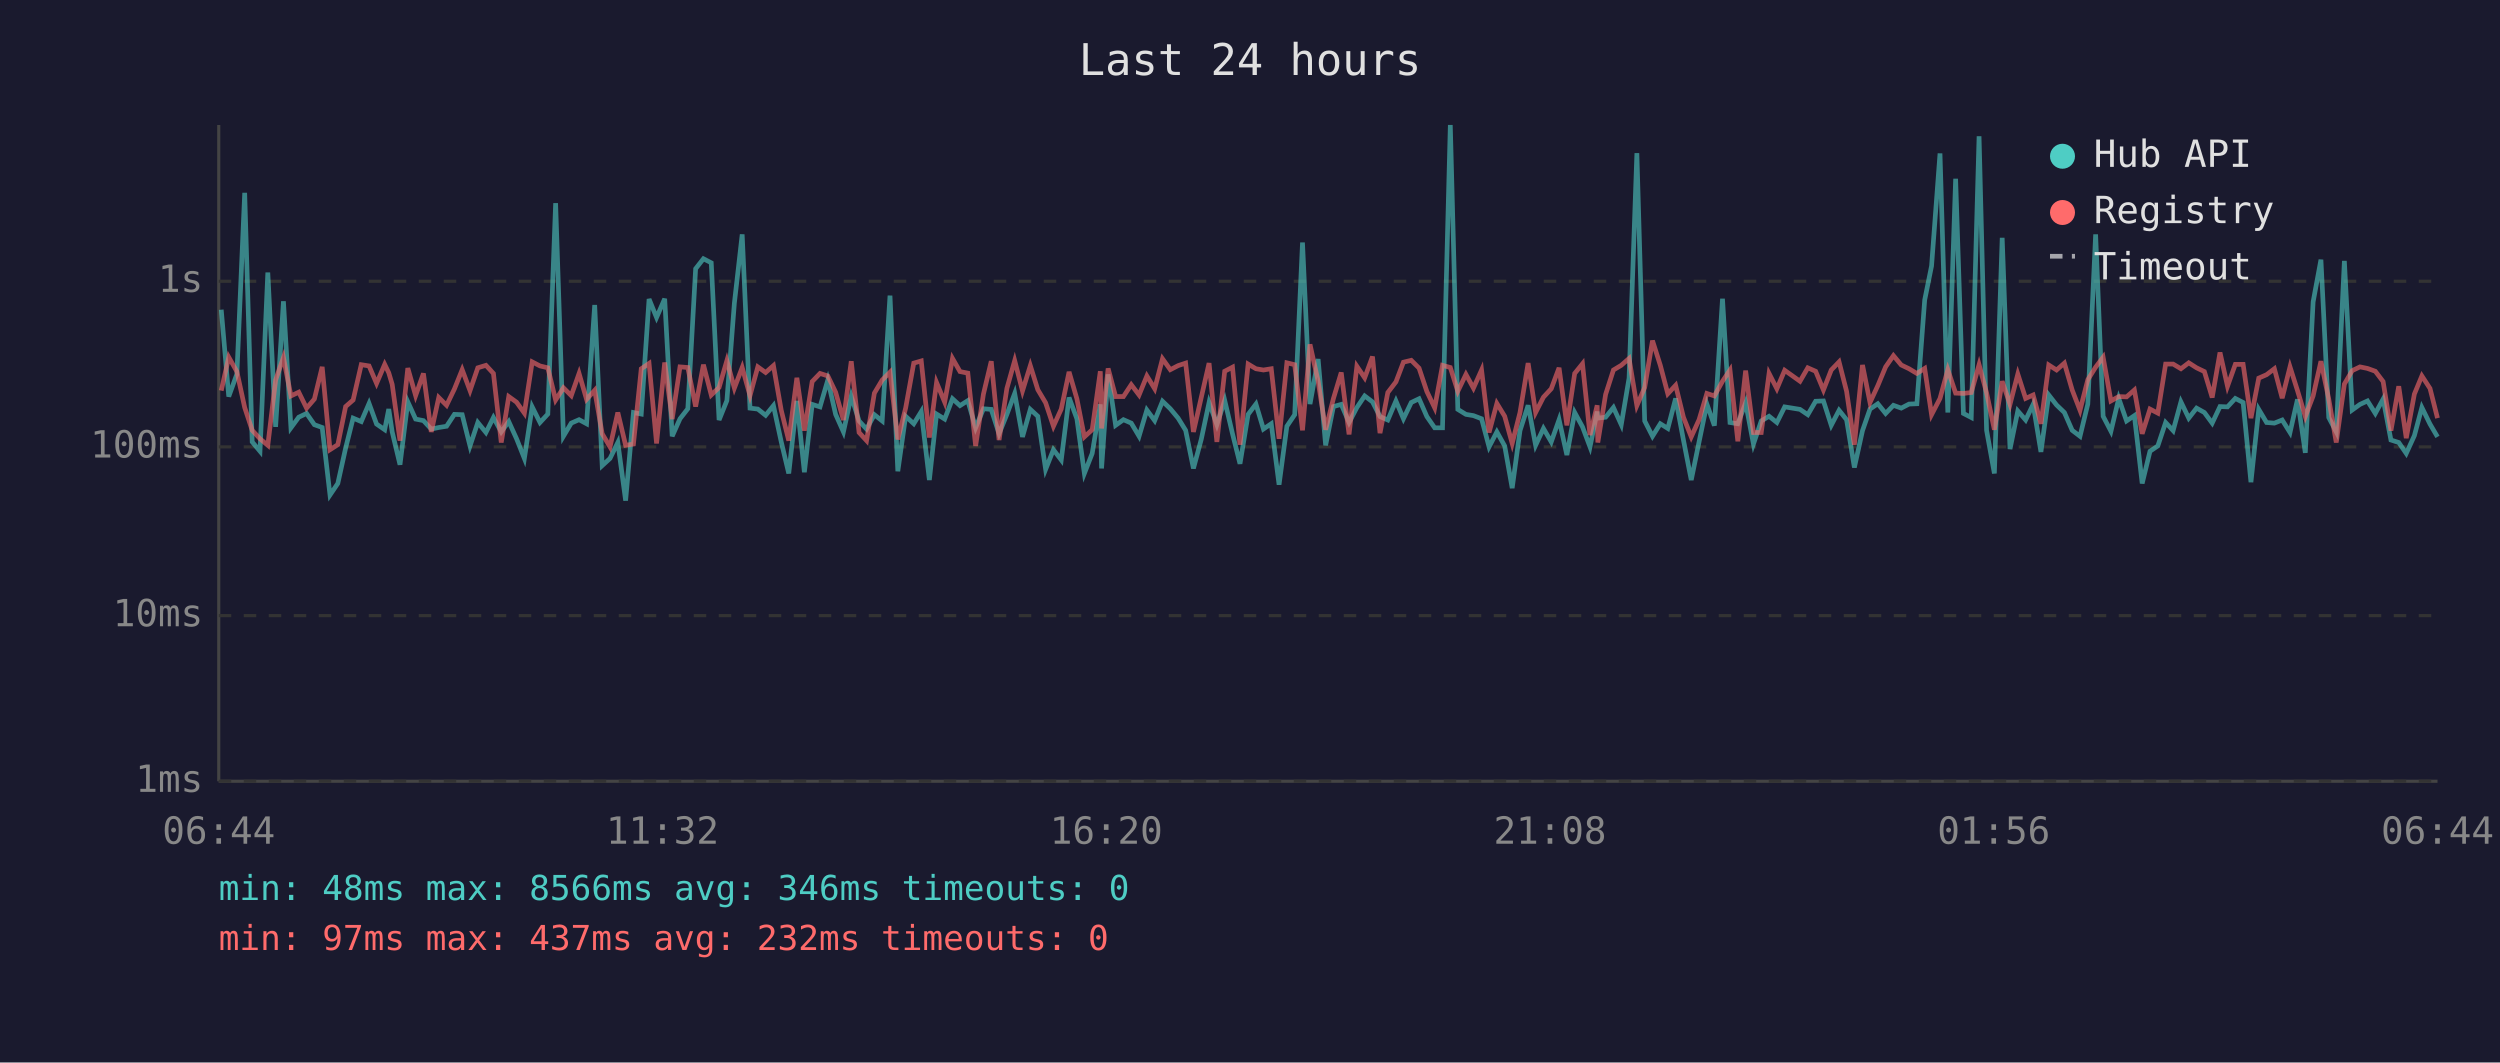
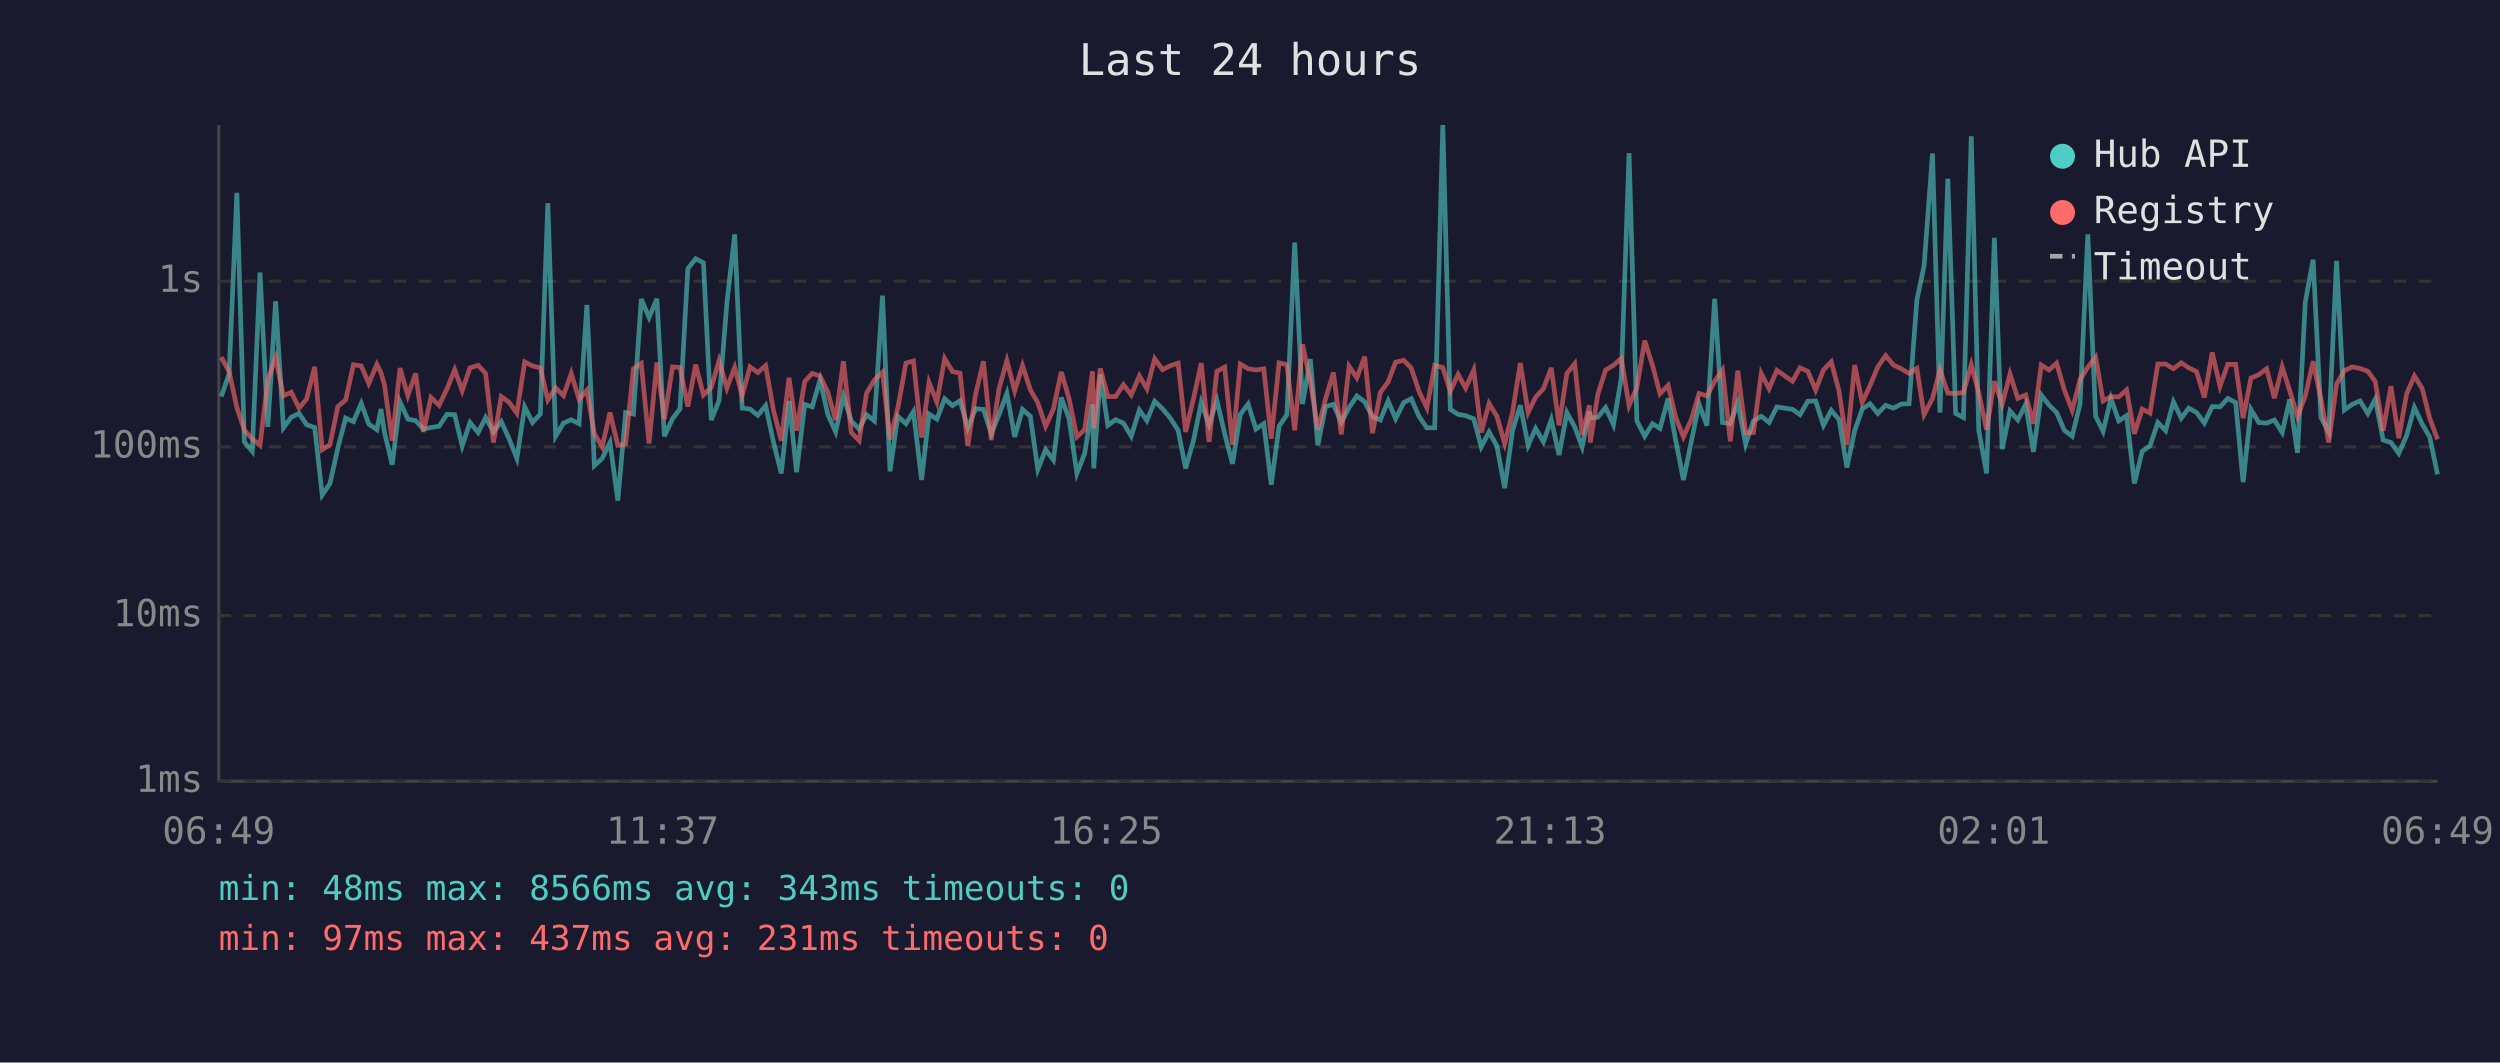
<svg xmlns="http://www.w3.org/2000/svg" viewBox="0 0 800 340" font-family="monospace" font-size="12">
  <rect width="800" height="340" fill="#1a1a2e" />
  <text x="400" y="24" fill="#e0e0e0" font-size="14" text-anchor="middle">Last 24 hours</text>
  <line x1="70" y1="40" x2="70" y2="250" stroke="#444" stroke-width="1" />
  <line x1="70" y1="250" x2="780" y2="250" stroke="#444" stroke-width="1" />
  <line x1="70" y1="250" x2="780" y2="250" stroke="#333" stroke-width="1" stroke-dasharray="4" />
  <text x="65" y="250" fill="#888" text-anchor="end" dominant-baseline="middle">1ms</text>
  <line x1="70" y1="197" x2="780" y2="197" stroke="#333" stroke-width="1" stroke-dasharray="4" />
  <text x="65" y="197" fill="#888" text-anchor="end" dominant-baseline="middle">10ms</text>
  <line x1="70" y1="143" x2="780" y2="143" stroke="#333" stroke-width="1" stroke-dasharray="4" />
  <text x="65" y="143" fill="#888" text-anchor="end" dominant-baseline="middle">100ms</text>
  <line x1="70" y1="90" x2="780" y2="90" stroke="#333" stroke-width="1" stroke-dasharray="4" />
  <text x="65" y="90" fill="#888" text-anchor="end" dominant-baseline="middle">1s</text>
-   <text x="70" y="270" fill="#888" text-anchor="middle">06:44</text>
-   <text x="212" y="270" fill="#888" text-anchor="middle">11:32</text>
-   <text x="354" y="270" fill="#888" text-anchor="middle">16:20</text>
-   <text x="496" y="270" fill="#888" text-anchor="middle">21:08</text>
-   <text x="638" y="270" fill="#888" text-anchor="middle">01:56</text>
-   <text x="780" y="270" fill="#888" text-anchor="middle">06:44</text>
-   <polyline points="70.8,99.1 73.2,126.9 75.8,119.7 78.3,61.7 80.7,141.4 83.2,144.4 85.7,87.2 88.2,136.6 90.7,96.4 93.1,136.9 95.6,133.5 98.1,132.3 100.6,135.9 103.1,136.8 105.6,158.4 108.1,154.7 110.6,143.4 113.0,133.8 115.6,134.9 118.1,129.1 120.5,135.7 123.1,137.5 124.4,130.9 125.5,138.2 128.0,148.7 130.5,128.6 133.0,134.1 135.5,134.6 138.0,137.3 140.4,136.8 142.9,136.4 145.4,132.6 147.9,132.7 150.4,142.7 152.9,135.2 155.5,138.4 157.9,133.6 160.4,138.2 162.8,134.9 165.3,140.4 167.8,146.7 170.3,130.2 172.8,135.2 175.3,132.5 177.8,65.0 180.3,139.6 182.8,135.4 185.3,134.3 187.7,135.6 190.3,97.6 192.7,149.0 195.2,146.7 197.7,141.6 200.2,160.2 202.7,132.0 205.2,132.5 207.7,95.7 210.1,101.6 212.7,95.6 215.1,139.6 217.6,134.0 220.1,130.8 222.6,86.0 225.1,82.8 227.6,84.1 230.1,134.4 232.6,128.2 235.0,97.0 237.5,75.0 240.0,130.6 242.5,130.9 245.0,132.9 247.5,129.8 250.0,141.4 252.4,151.5 255.0,128.3 257.4,151.1 259.9,129.4 262.4,130.2 264.9,121.6 267.4,132.6 269.9,138.2 272.4,126.8 274.9,134.7 277.3,137.3 279.8,132.7 282.3,134.7 284.8,94.6 287.3,150.8 289.8,133.2 292.4,135.6 294.8,131.7 297.4,153.6 299.7,132.5 302.3,134.1 304.8,127.6 307.2,129.8 309.7,128.2 312.2,136.9 314.7,130.8 317.2,131.0 319.7,138.8 322.2,132.6 324.7,125.9 327.2,139.8 329.7,131.0 332.1,133.2 334.6,150.2 337.1,143.9 339.6,147.2 342.1,127.2 344.6,134.0 347.0,151.5 349.5,145.1 352.1,129.4 352.5,149.9 354.6,119.8 357.0,136.1 359.5,134.3 362.0,135.4 364.5,139.6 367.0,131.2 369.5,134.6 372.0,128.4 374.5,130.8 377.0,133.8 379.4,137.7 381.9,149.9 384.4,140.6 386.9,128.8 389.4,135.9 391.9,128.1 394.4,138.8 396.8,148.4 399.4,132.6 401.9,129.3 404.3,137.3 406.8,135.6 409.3,155.1 411.8,136.4 414.3,132.7 416.8,77.6 419.2,129.3 421.8,114.9 424.2,142.5 426.7,130.1 429.2,129.4 431.7,135.2 434.2,130.4 436.7,126.7 439.2,128.6 441.6,133.3 444.1,134.4 446.7,128.3 449.1,134.0 451.6,128.8 454.1,127.6 456.6,133.3 459.1,136.9 461.6,136.9 464.1,40.0 466.5,131.0 469.1,132.6 471.5,133.0 474.1,134.0 476.5,143.0 479.0,138.2 481.5,142.7 483.9,156.2 486.4,137.8 489.0,129.7 491.4,142.5 493.9,137.1 496.4,141.4 498.9,134.3 501.4,145.6 503.9,132.0 506.4,136.6 508.8,143.0 511.1,131.7 511.3,133.8 513.8,133.5 516.3,130.4 518.8,135.9 521.3,121.0 523.8,49.0 526.3,134.7 528.8,139.6 531.3,135.6 533.7,137.1 536.2,127.5 538.7,140.8 541.2,153.6 543.7,141.4 546.2,129.3 548.6,136.2 551.2,95.6 553.6,135.2 556.1,135.6 558.6,128.9 561.1,142.1 563.6,134.7 566.1,133.2 568.6,135.2 571.1,130.2 576.0,131.0 578.5,132.7 581.0,128.4 583.5,128.3 586.0,136.1 588.5,131.3 590.9,134.3 593.4,149.6 596.0,137.8 598.4,130.9 600.9,129.2 603.4,132.3 605.9,129.7 608.4,130.6 610.9,129.3 613.4,129.2 615.9,96.0 618.1,85.1 620.8,49.1 623.3,132.0 625.8,57.2 628.3,132.3 630.8,133.6 633.3,43.6 635.7,137.7 638.2,151.5 640.7,76.1 643.2,143.7 645.7,131.5 648.2,134.4 650.6,129.4 653.1,144.6 655.6,126.4 658.1,129.6 660.6,132.0 663.1,137.7 665.6,139.6 668.1,129.3 670.6,75.0 673.0,133.2 675.5,138.0 678.0,127.5 680.5,134.7 683.0,133.0 685.5,154.7 688.0,144.4 690.5,142.7 693.0,135.2 695.4,137.8 697.9,128.6 700.4,133.8 702.9,130.6 705.4,132.0 707.9,135.4 710.4,130.1 712.8,130.2 715.3,127.5 717.8,128.8 720.3,154.3 722.8,131.0 725.3,135.2 727.8,135.4 730.3,134.4 732.8,138.4 735.2,127.8 737.7,144.9 740.2,96.6 742.7,83.1 745.2,133.6 747.6,138.2 750.2,83.5 752.7,131.2 755.2,129.4 757.6,128.3 760.1,132.3 762.6,127.7 765.1,140.8 767.6,141.6 770.0,145.1 772.6,139.4 775.0,130.4 777.6,135.7 780.0,139.8" fill="none" stroke="#4ecdc4" stroke-width="1.5" opacity="0.6" />
-   <polyline points="70.8,125.0 73.2,114.3 75.8,118.9 78.3,130.4 80.7,137.7 83.2,140.4 85.7,142.5 88.2,121.6 90.7,114.4 93.1,126.7 95.6,125.5 98.1,130.6 100.6,127.7 103.1,117.4 105.6,143.9 108.1,142.3 110.6,130.1 113.0,128.0 115.6,116.7 118.1,117.1 120.5,122.7 123.1,116.6 124.4,119.3 125.5,123.0 128.0,141.0 130.5,117.8 133.0,126.6 135.5,119.5 138.0,138.2 140.4,127.2 142.9,129.7 145.4,124.5 147.9,118.3 150.4,125.0 152.9,117.7 155.5,116.9 157.9,119.5 160.4,141.6 162.8,126.9 165.3,128.7 167.8,132.2 170.3,115.8 172.8,117.1 175.3,117.7 177.8,128.0 180.3,124.1 182.8,126.6 185.3,119.5 187.7,127.8 190.3,124.9 192.7,138.8 195.2,143.0 197.7,132.0 200.2,142.5 202.7,142.1 205.2,118.0 207.7,116.3 210.1,141.9 212.7,116.0 215.1,134.1 217.6,117.4 220.1,117.6 222.6,130.1 225.1,116.7 227.6,126.4 230.1,124.0 232.6,115.4 235.0,124.2 237.5,117.6 240.0,126.6 242.5,117.4 245.0,119.2 247.5,117.0 250.0,131.3 252.4,141.0 255.0,120.9 257.4,137.8 259.9,122.1 262.4,119.5 264.9,120.3 267.4,125.5 269.9,134.4 272.4,115.6 274.9,138.4 277.3,141.0 279.8,125.8 282.3,121.6 284.8,119.1 287.3,140.6 289.8,130.6 292.4,116.2 294.8,115.5 297.4,140.0 299.7,122.4 302.3,128.7 304.8,114.7 307.2,118.9 309.7,119.4 312.2,142.7 314.7,126.1 317.2,115.6 319.7,140.8 322.2,124.3 324.7,115.4 327.2,125.1 329.7,117.0 332.1,124.7 334.6,128.9 337.1,136.4 339.6,130.9 342.1,119.0 344.6,127.6 347.0,139.8 349.5,137.5 352.1,118.8 352.5,137.1 354.6,117.9 357.0,126.9 359.5,126.9 362.0,123.1 364.5,126.4 367.0,120.3 369.5,124.4 372.0,114.8 374.5,118.3 377.0,117.0 379.4,116.2 381.9,138.2 384.4,127.2 386.9,116.2 389.4,141.4 391.9,118.8 394.4,117.5 396.8,142.3 399.4,116.5 401.9,118.0 404.3,118.4 406.8,118.0 409.3,140.4 411.8,116.1 414.3,116.7 416.8,137.7 419.2,110.2 421.8,122.0 424.2,137.5 426.7,127.5 429.2,119.2 431.7,139.0 434.2,117.2 436.7,120.9 439.2,114.1 441.6,138.6 444.1,125.6 446.7,122.2 449.1,115.9 451.6,115.3 454.1,117.8 456.6,125.3 459.1,130.5 461.6,116.9 464.1,117.6 466.5,125.2 469.1,119.8 471.5,124.2 474.1,118.4 476.5,138.4 479.0,129.1 481.5,133.2 483.9,141.9 486.4,132.0 489.0,116.2 491.4,132.0 493.9,127.1 496.4,124.4 498.9,117.7 501.4,136.1 503.9,119.5 506.4,116.4 508.8,139.2 511.1,129.7 511.3,141.6 513.8,126.2 516.3,118.4 518.8,116.9 521.3,114.7 523.8,129.8 526.3,124.0 528.8,109.0 531.3,116.9 533.7,126.0 536.2,123.3 538.7,133.5 541.2,139.8 543.7,134.3 546.2,125.9 548.6,126.7 551.2,122.0 553.6,118.4 556.1,141.2 558.6,118.6 561.1,138.4 563.6,138.4 566.1,119.5 568.6,124.4 571.1,118.5 576.0,122.0 578.5,117.7 581.0,118.8 583.5,124.8 586.0,118.4 588.5,115.8 590.9,125.2 593.4,142.3 596.0,116.8 598.4,128.8 600.9,123.4 603.4,117.4 605.9,113.8 608.4,116.8 610.9,118.0 613.4,119.5 615.9,117.9 618.1,132.7 620.8,127.5 623.3,118.3 625.8,125.8 628.3,125.9 630.8,125.6 633.3,116.7 635.7,125.7 638.2,137.5 640.7,122.0 643.2,129.4 645.7,119.7 648.2,127.5 650.6,126.4 653.1,135.6 655.6,116.8 658.1,118.4 660.6,116.2 663.1,124.8 665.6,131.3 668.1,121.5 670.6,117.5 673.0,114.3 675.5,128.3 678.0,126.9 680.5,127.0 683.0,124.8 685.5,138.8 688.0,130.9 690.5,132.2 693.0,116.5 695.4,116.5 697.9,118.0 700.4,116.1 702.9,117.7 705.4,118.9 707.9,127.2 710.4,112.8 712.8,123.6 715.3,116.6 717.8,116.6 720.3,133.8 722.8,121.0 725.3,119.9 727.8,118.0 730.3,127.4 732.8,117.4 735.2,125.0 737.7,133.3 740.2,126.7 742.7,115.6 745.2,127.7 747.6,141.6 750.2,122.9 752.7,118.6 755.2,117.4 757.6,117.9 760.1,118.8 762.6,122.1 765.1,137.8 767.6,123.6 770.0,140.2 772.6,126.1 775.0,120.3 777.6,124.3 780.0,133.8" fill="none" stroke="#ff6b6b" stroke-width="1.5" opacity="0.6" />
+   <text x="70" y="270" fill="#888" text-anchor="middle">06:49</text>
+   <text x="212" y="270" fill="#888" text-anchor="middle">11:37</text>
+   <text x="354" y="270" fill="#888" text-anchor="middle">16:25</text>
+   <text x="496" y="270" fill="#888" text-anchor="middle">21:13</text>
+   <text x="638" y="270" fill="#888" text-anchor="middle">02:01</text>
+   <text x="780" y="270" fill="#888" text-anchor="middle">06:49</text>
+   <polyline points="70.8,126.9 73.3,119.7 75.8,61.7 78.2,141.4 80.7,144.4 83.2,87.2 85.7,136.6 88.2,96.4 90.7,136.9 93.2,133.5 95.7,132.3 98.1,135.9 100.7,136.8 103.1,158.4 105.6,154.7 108.1,143.4 110.6,133.8 113.1,134.9 115.6,129.1 118.0,135.7 120.6,137.5 121.9,130.9 123.0,138.2 125.5,148.7 128.0,128.6 130.5,134.1 133.0,134.6 135.5,137.3 137.9,136.8 140.5,136.4 143.0,132.6 145.5,132.7 147.9,142.7 150.4,135.2 153.0,138.4 155.4,133.6 157.9,138.2 160.4,134.9 162.9,140.4 165.4,146.7 167.9,130.2 170.4,135.2 172.9,132.5 175.3,65.0 177.8,139.6 180.3,135.4 182.8,134.3 185.3,135.6 187.8,97.6 190.2,149.0 192.7,146.7 195.2,141.6 197.7,160.2 200.2,132.0 202.7,132.5 205.2,95.7 207.7,101.6 210.2,95.6 212.6,139.6 215.2,134.0 217.6,130.8 220.1,86.0 222.6,82.8 225.1,84.1 227.6,134.4 230.1,128.2 232.6,97.0 235.1,75.0 237.5,130.6 240.0,130.9 242.5,132.9 245.0,129.8 247.5,141.4 250.0,151.5 252.5,128.3 254.9,151.1 257.5,129.4 259.9,130.2 262.4,121.6 264.9,132.6 267.4,138.2 269.9,126.8 272.4,134.7 274.9,137.3 277.3,132.7 279.8,134.7 282.4,94.6 284.8,150.8 287.3,133.2 289.9,135.6 292.3,131.7 294.9,153.6 297.3,132.5 299.8,134.1 302.3,127.6 304.8,129.8 307.2,128.2 309.7,136.9 312.2,130.8 314.7,131.0 317.2,138.8 319.7,132.6 322.2,125.9 324.7,139.8 327.2,131.0 329.7,133.2 332.1,150.2 334.6,143.9 337.1,147.2 339.6,127.2 342.1,134.0 344.6,151.5 347.1,145.1 349.6,129.4 350.0,149.9 352.1,119.8 354.5,136.1 357.0,134.3 359.5,135.4 362.0,139.6 364.6,131.2 367.0,134.6 369.5,128.4 372.0,130.8 374.5,133.8 377.0,137.7 379.4,149.9 382.0,140.6 384.4,128.8 386.9,135.9 389.4,128.1 391.9,138.8 394.4,148.4 396.9,132.6 399.4,129.3 401.9,137.3 404.4,135.6 406.8,155.1 409.3,136.4 411.8,132.7 414.3,77.6 416.8,129.3 419.3,114.9 421.7,142.5 424.2,130.1 426.7,129.4 429.2,135.2 431.7,130.4 434.2,126.7 436.7,128.6 439.2,133.3 441.7,134.4 444.2,128.3 446.6,134.0 449.2,128.8 451.6,127.6 454.1,133.3 456.6,136.9 459.1,136.9 461.7,40.0 464.1,131.0 466.6,132.6 469.0,133.0 471.6,134.0 474.0,143.0 476.5,138.2 479.0,142.7 481.5,156.2 484.0,137.8 486.5,129.7 489.0,142.5 491.4,137.1 493.9,141.4 496.4,134.3 498.9,145.6 501.4,132.0 503.9,136.6 506.3,143.0 508.6,131.7 508.9,133.8 511.3,133.5 513.8,130.4 516.3,135.9 518.8,121.0 521.3,49.0 523.8,134.7 526.3,139.6 528.8,135.6 531.2,137.1 533.8,127.5 536.2,140.8 538.7,153.6 541.2,141.4 543.7,129.3 546.2,136.2 548.7,95.6 551.2,135.2 553.7,135.6 556.1,128.9 558.6,142.1 561.1,134.7 563.6,133.2 566.1,135.2 568.6,130.2 573.6,131.0 576.0,132.7 578.5,128.4 581.0,128.3 583.5,136.1 586.0,131.3 588.5,134.3 591.0,149.6 593.5,137.8 595.9,130.9 598.4,129.2 600.9,132.3 603.4,129.7 605.9,130.6 608.4,129.3 610.9,129.2 613.4,96.0 615.7,85.1 618.4,49.1 620.8,132.0 623.3,57.2 625.8,132.3 628.3,133.6 630.8,43.6 633.2,137.7 635.7,151.5 638.2,76.1 640.7,143.7 643.2,131.5 645.7,134.4 648.2,129.4 650.7,144.6 653.2,126.4 655.7,129.6 658.1,132.0 660.6,137.7 663.1,139.6 665.6,129.3 668.1,75.0 670.6,133.2 673.0,138.0 675.5,127.5 678.0,134.7 680.5,133.0 683.0,154.7 685.5,144.4 688.0,142.7 690.5,135.2 693.0,137.8 695.5,128.6 698.0,133.8 700.4,130.6 702.9,132.0 705.4,135.4 707.9,130.1 710.4,130.2 712.9,127.5 715.4,128.8 717.8,154.3 720.3,131.0 722.8,135.2 725.3,135.4 727.8,134.4 730.3,138.4 732.7,127.8 735.2,144.9 737.7,96.6 740.2,83.1 742.7,133.6 745.2,138.2 747.7,83.5 750.2,131.2 752.7,129.4 755.2,128.3 757.7,132.3 760.1,127.7 762.6,140.8 765.1,141.6 767.6,145.1 770.1,139.4 772.6,130.4 775.1,135.7 777.5,139.8 780.0,151.8" fill="none" stroke="#4ecdc4" stroke-width="1.5" opacity="0.6" />
+   <polyline points="70.8,114.3 73.3,118.9 75.8,130.4 78.2,137.7 80.7,140.4 83.2,142.5 85.7,121.6 88.2,114.4 90.7,126.7 93.2,125.5 95.7,130.6 98.1,127.7 100.7,117.4 103.1,143.9 105.6,142.3 108.1,130.1 110.6,128.0 113.1,116.7 115.6,117.1 118.0,122.7 120.6,116.6 121.9,119.3 123.0,123.0 125.5,141.0 128.0,117.8 130.5,126.6 133.0,119.5 135.5,138.2 137.9,127.2 140.5,129.7 143.0,124.5 145.5,118.3 147.9,125.0 150.4,117.7 153.0,116.9 155.4,119.5 157.9,141.6 160.4,126.9 162.9,128.7 165.4,132.2 167.9,115.8 170.4,117.1 172.9,117.7 175.3,128.0 177.8,124.1 180.3,126.6 182.8,119.5 185.3,127.8 187.8,124.9 190.2,138.8 192.7,143.0 195.2,132.0 197.7,142.5 200.2,142.1 202.7,118.0 205.2,116.3 207.7,141.9 210.2,116.0 212.6,134.1 215.2,117.4 217.6,117.6 220.1,130.1 222.6,116.7 225.1,126.4 227.6,124.0 230.1,115.4 232.6,124.2 235.1,117.6 237.5,126.6 240.0,117.4 242.5,119.2 245.0,117.0 247.5,131.3 250.0,141.0 252.5,120.9 254.9,137.8 257.5,122.1 259.9,119.5 262.4,120.3 264.9,125.5 267.4,134.4 269.9,115.6 272.4,138.4 274.9,141.0 277.3,125.8 279.8,121.6 282.4,119.1 284.8,140.6 287.3,130.6 289.9,116.2 292.3,115.5 294.9,140.0 297.3,122.4 299.8,128.7 302.3,114.7 304.8,118.9 307.2,119.4 309.7,142.7 312.2,126.1 314.7,115.6 317.2,140.8 319.7,124.3 322.2,115.4 324.7,125.1 327.2,117.0 329.7,124.7 332.1,128.9 334.6,136.4 337.1,130.9 339.6,119.0 342.1,127.6 344.6,139.8 347.1,137.5 349.6,118.8 350.0,137.1 352.1,117.9 354.5,126.9 357.0,126.9 359.5,123.1 362.0,126.4 364.6,120.3 367.0,124.4 369.5,114.8 372.0,118.3 374.5,117.0 377.0,116.2 379.4,138.2 382.0,127.2 384.4,116.2 386.9,141.4 389.4,118.8 391.9,117.5 394.4,142.3 396.9,116.5 399.4,118.0 401.9,118.4 404.4,118.0 406.8,140.4 409.3,116.1 411.8,116.7 414.3,137.7 416.8,110.2 419.3,122.0 421.7,137.5 424.2,127.5 426.7,119.2 429.2,139.0 431.7,117.2 434.2,120.9 436.7,114.1 439.2,138.6 441.7,125.6 444.2,122.2 446.6,115.9 449.2,115.3 451.6,117.8 454.1,125.3 456.6,130.5 459.1,116.9 461.7,117.6 464.1,125.2 466.6,119.8 469.0,124.2 471.6,118.4 474.0,138.4 476.5,129.1 479.0,133.2 481.5,141.9 484.0,132.0 486.5,116.2 489.0,132.0 491.4,127.1 493.9,124.4 496.4,117.7 498.9,136.1 501.4,119.5 503.9,116.4 506.3,139.2 508.6,129.7 508.9,141.6 511.3,126.2 513.8,118.4 516.3,116.9 518.8,114.7 521.3,129.8 523.8,124.0 526.3,109.0 528.8,116.9 531.2,126.0 533.8,123.3 536.2,133.5 538.7,139.8 541.2,134.3 543.7,125.9 546.2,126.7 548.7,122.0 551.2,118.4 553.7,141.2 556.1,118.6 558.6,138.4 561.1,138.4 563.6,119.5 566.1,124.4 568.6,118.5 573.6,122.0 576.0,117.7 578.5,118.8 581.0,124.8 583.5,118.4 586.0,115.8 588.5,125.2 591.0,142.3 593.5,116.8 595.9,128.8 598.4,123.4 600.9,117.4 603.4,113.8 605.9,116.8 608.4,118.0 610.9,119.5 613.4,117.9 615.7,132.7 618.4,127.5 620.8,118.3 623.3,125.8 625.8,125.9 628.3,125.6 630.8,116.7 633.2,125.7 635.7,137.5 638.2,122.0 640.7,129.4 643.2,119.7 645.7,127.5 648.2,126.4 650.7,135.6 653.2,116.8 655.7,118.4 658.1,116.2 660.6,124.8 663.1,131.3 665.6,121.5 668.1,117.5 670.6,114.3 673.0,128.3 675.5,126.9 678.0,127.0 680.5,124.8 683.0,138.8 685.5,130.9 688.0,132.2 690.5,116.5 693.0,116.5 695.5,118.0 698.0,116.1 700.4,117.7 702.9,118.9 705.4,127.2 707.9,112.8 710.4,123.6 712.9,116.6 715.4,116.6 717.8,133.8 720.3,121.0 722.8,119.9 725.3,118.0 727.8,127.4 730.3,117.4 732.7,125.0 735.2,133.3 737.7,126.7 740.2,115.6 742.7,127.7 745.2,141.6 747.7,122.9 750.2,118.6 752.7,117.4 755.2,117.9 757.7,118.8 760.1,122.1 762.6,137.8 765.1,123.6 767.6,140.2 770.1,126.1 772.6,120.3 775.1,124.3 777.5,133.8 780.0,140.6" fill="none" stroke="#ff6b6b" stroke-width="1.5" opacity="0.6" />
  <circle cx="660" cy="50" r="4" fill="#4ecdc4" />
  <text x="670" y="50" fill="#e0e0e0" dominant-baseline="middle">Hub API</text>
  <circle cx="660" cy="68" r="4" fill="#ff6b6b" />
  <text x="670" y="68" fill="#e0e0e0" dominant-baseline="middle">Registry</text>
  <line x1="656" y1="82" x2="664" y2="82" stroke="#e0e0e0" stroke-width="1.5" stroke-dasharray="4,3" opacity="0.7" />
  <text x="670" y="86" fill="#e0e0e0" dominant-baseline="middle">Timeout</text>
-   <text x="70" y="288" fill="#4ecdc4" font-size="11">min: 48ms  max: 8566ms  avg: 346ms  timeouts: 0</text>
-   <text x="70" y="304" fill="#ff6b6b" font-size="11">min: 97ms  max: 437ms  avg: 232ms  timeouts: 0</text>
+   <text x="70" y="288" fill="#4ecdc4" font-size="11">min: 48ms  max: 8566ms  avg: 343ms  timeouts: 0</text>
+   <text x="70" y="304" fill="#ff6b6b" font-size="11">min: 97ms  max: 437ms  avg: 231ms  timeouts: 0</text>
</svg>
